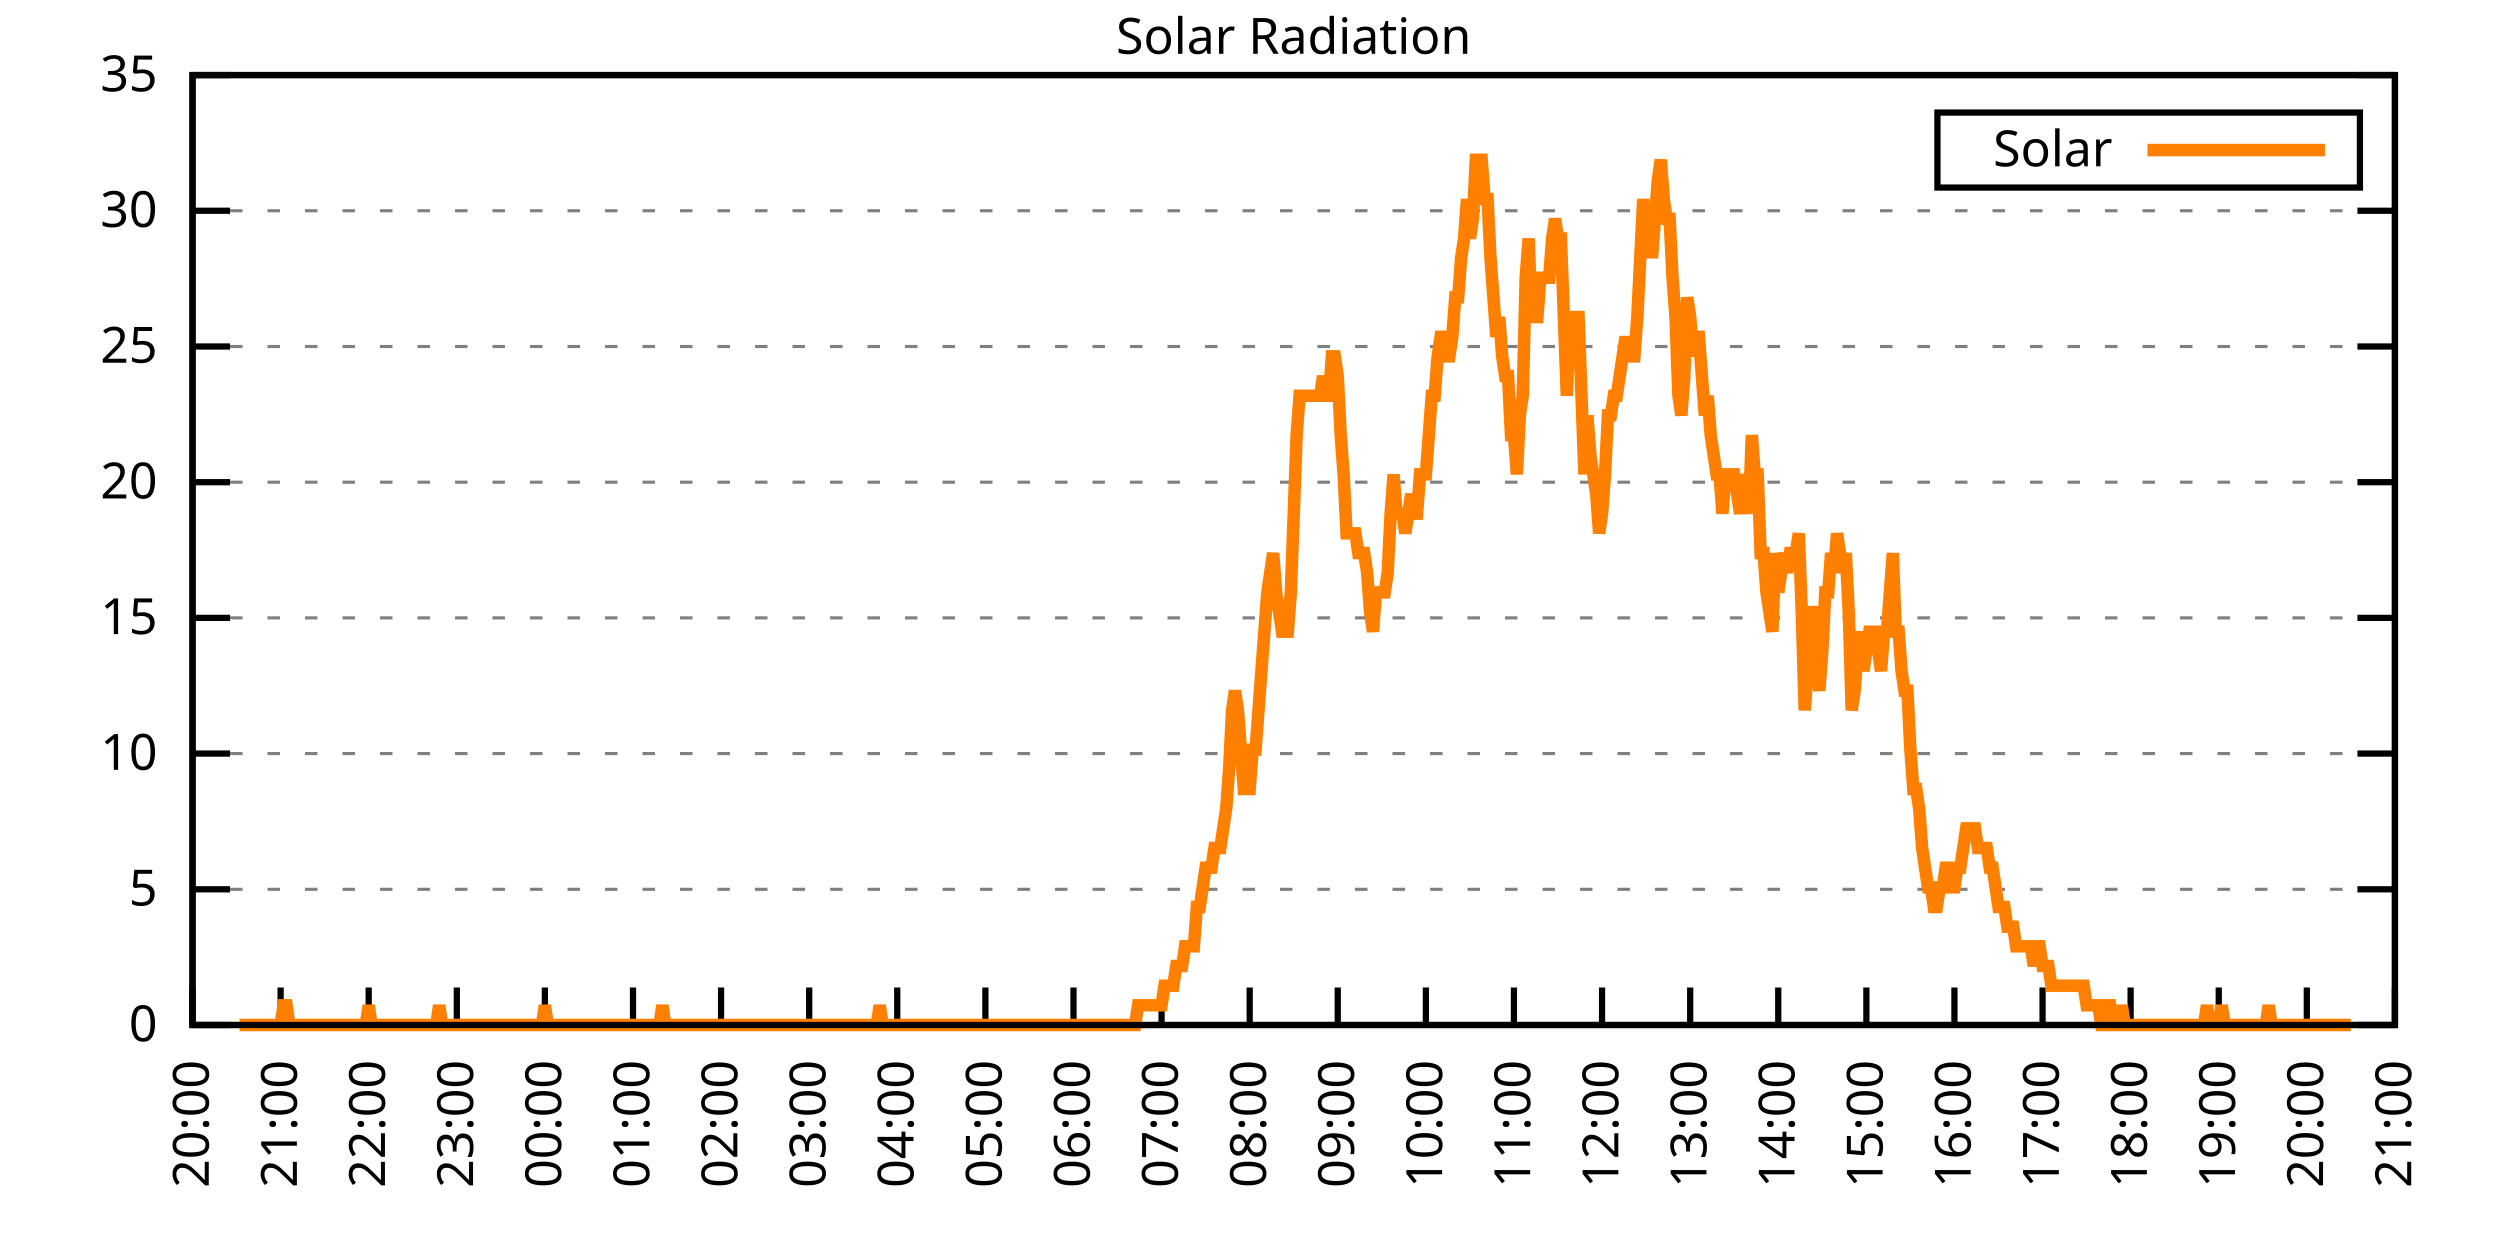
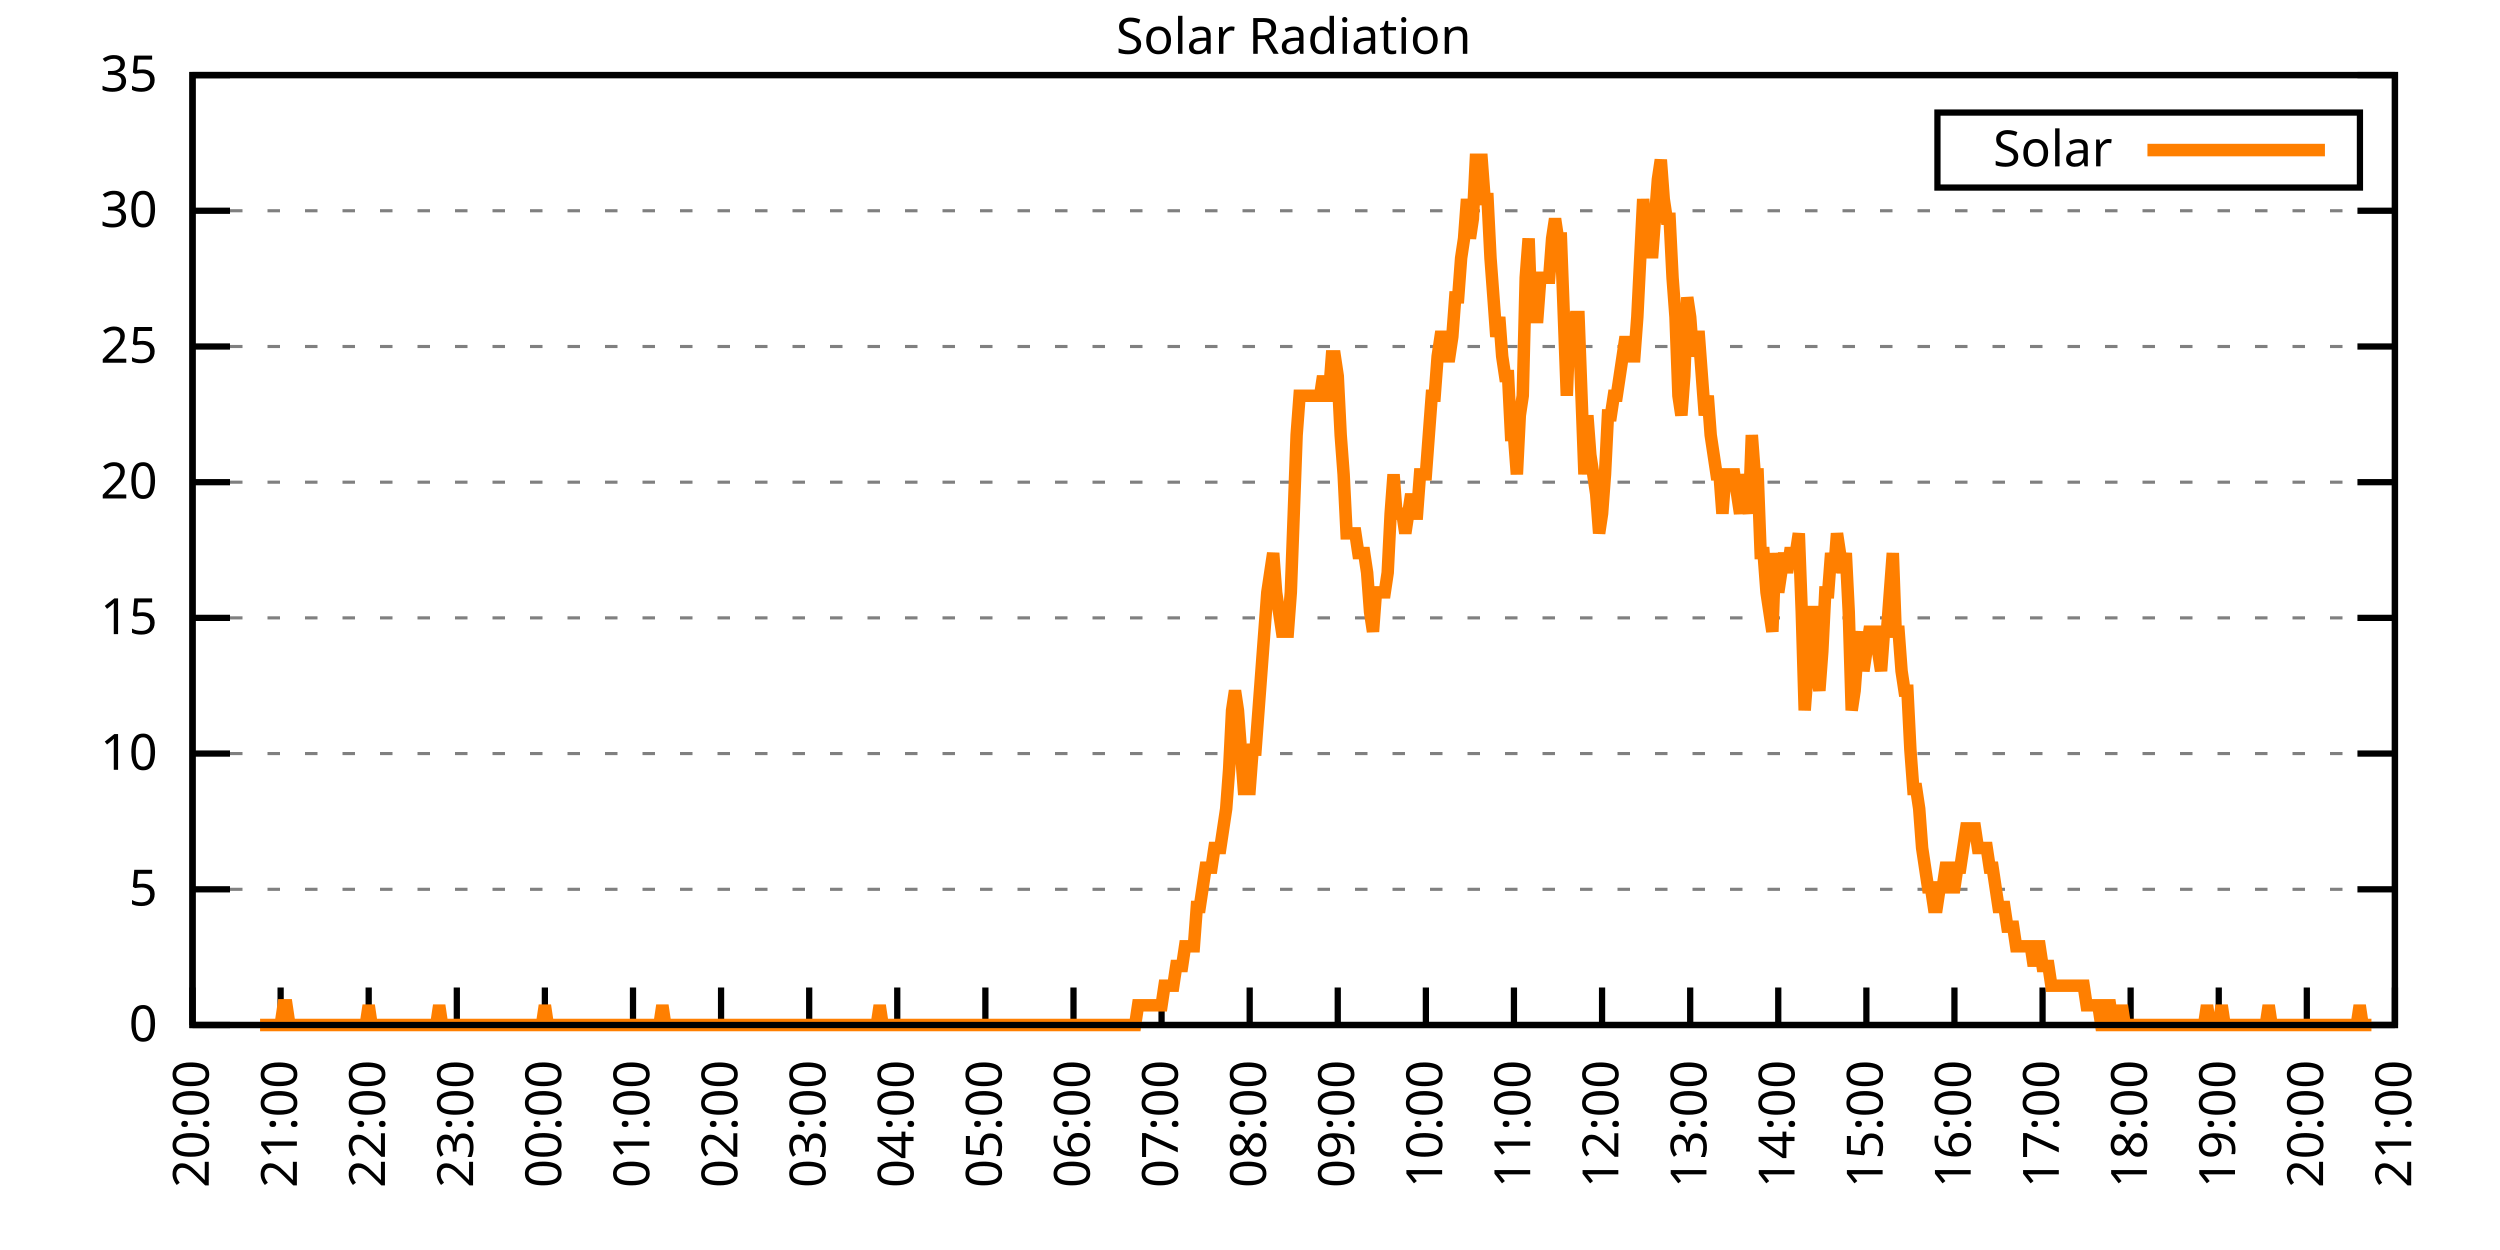
<svg xmlns="http://www.w3.org/2000/svg" xmlns:xlink="http://www.w3.org/1999/xlink" width="400" height="200" viewBox="0 0 400 200">
  <g id="gnuplot_canvas">
    <rect x="0" y="0" width="400" height="200" fill="none" />
    <defs>
      <circle id="gpDot" r="0.5" stroke-width="0.5" stroke="currentColor" />
      <path id="gpPt0" stroke-width="0.333" stroke="currentColor" d="M-1,0 h2 M0,-1 v2" />
      <path id="gpPt1" stroke-width="0.333" stroke="currentColor" d="M-1,-1 L1,1 M1,-1 L-1,1" />
      <path id="gpPt2" stroke-width="0.333" stroke="currentColor" d="M-1,0 L1,0 M0,-1 L0,1 M-1,-1 L1,1 M-1,1 L1,-1" />
      <rect id="gpPt3" stroke-width="0.333" stroke="currentColor" x="-1" y="-1" width="2" height="2" />
      <rect id="gpPt4" stroke-width="0.333" stroke="currentColor" fill="currentColor" x="-1" y="-1" width="2" height="2" />
      <circle id="gpPt5" stroke-width="0.333" stroke="currentColor" cx="0" cy="0" r="1" />
      <use xlink:href="#gpPt5" id="gpPt6" fill="currentColor" stroke="none" />
      <path id="gpPt7" stroke-width="0.333" stroke="currentColor" d="M0,-1.33 L-1.33,0.67 L1.33,0.67 z" />
      <use xlink:href="#gpPt7" id="gpPt8" fill="currentColor" stroke="none" />
      <use xlink:href="#gpPt7" id="gpPt9" stroke="currentColor" transform="rotate(180)" />
      <use xlink:href="#gpPt9" id="gpPt10" fill="currentColor" stroke="none" />
      <use xlink:href="#gpPt3" id="gpPt11" stroke="currentColor" transform="rotate(45)" />
      <use xlink:href="#gpPt11" id="gpPt12" fill="currentColor" stroke="none" />
      <path id="gpPt13" stroke-width="0.333" stroke="currentColor" d="M0,1.330 L1.265,0.411 L0.782,-1.067 L-0.782,-1.076 L-1.265,0.411 z" />
      <use xlink:href="#gpPt13" id="gpPt14" fill="currentColor" stroke="none" />
      <filter id="textbox" filterUnits="objectBoundingBox" x="0" y="0" height="1" width="1">
        <feFlood flood-color="white" flood-opacity="1" result="bgnd" />
        <feComposite in="SourceGraphic" in2="bgnd" operator="atop" />
      </filter>
      <filter id="greybox" filterUnits="objectBoundingBox" x="0" y="0" height="1" width="1">
        <feFlood flood-color="lightgrey" flood-opacity="1" result="grey" />
        <feComposite in="SourceGraphic" in2="grey" operator="atop" />
      </filter>
    </defs>
    <g fill="none" color="white" stroke="currentColor" stroke-width="1.00" stroke-linecap="butt" stroke-linejoin="miter">
</g>
    <g fill="none" color="black" stroke="currentColor" stroke-width="1.00" stroke-linecap="butt" stroke-linejoin="miter">
      <g stroke="none" shape-rendering="crispEdges">
        <polygon fill="rgb(255, 255, 255)" points="30.80,164.00 383.18,164.00 383.18,12.02 30.80,12.02 " />
      </g>
    </g>
    <g fill="none" color="black" stroke="currentColor" stroke-width="1.00" stroke-linecap="butt" stroke-linejoin="miter">
</g>
    <g fill="none" color="black" stroke="black" stroke-width="0.50" stroke-linecap="butt" stroke-linejoin="miter">
</g>
    <g fill="none" color="gray" stroke="currentColor" stroke-width="0.50" stroke-linecap="butt" stroke-linejoin="miter">
      <path stroke="gray" stroke-dasharray="2,4" class="gridline" d="M30.80,164.00 L383.19,164.00  " />
    </g>
    <g fill="none" color="gray" stroke="gray" stroke-width="1.00" stroke-linecap="butt" stroke-linejoin="miter">
</g>
    <g fill="none" color="black" stroke="currentColor" stroke-width="1.00" stroke-linecap="butt" stroke-linejoin="miter">
      <path stroke="black" d="M30.80,164.00 L36.80,164.00 M383.19,164.00 L377.19,164.00  " />
      <g transform="translate(25.20,166.60)" stroke="none" fill="black" font-family="Sans" font-size="8.00" text-anchor="end">
        <text>
          <tspan font-family="Sans"> 0</tspan>
        </text>
      </g>
    </g>
    <g fill="none" color="black" stroke="currentColor" stroke-width="1.00" stroke-linecap="butt" stroke-linejoin="miter">
</g>
    <g fill="none" color="black" stroke="black" stroke-width="0.50" stroke-linecap="butt" stroke-linejoin="miter">
</g>
    <g fill="none" color="gray" stroke="currentColor" stroke-width="0.50" stroke-linecap="butt" stroke-linejoin="miter">
      <path stroke="gray" stroke-dasharray="2,4" class="gridline" d="M30.80,142.29 L383.19,142.29  " />
    </g>
    <g fill="none" color="gray" stroke="gray" stroke-width="1.00" stroke-linecap="butt" stroke-linejoin="miter">
</g>
    <g fill="none" color="black" stroke="currentColor" stroke-width="1.00" stroke-linecap="butt" stroke-linejoin="miter">
      <path stroke="black" d="M30.80,142.29 L36.80,142.29 M383.19,142.29 L377.19,142.29  " />
      <g transform="translate(25.20,144.89)" stroke="none" fill="black" font-family="Sans" font-size="8.00" text-anchor="end">
        <text>
          <tspan font-family="Sans"> 5</tspan>
        </text>
      </g>
    </g>
    <g fill="none" color="black" stroke="currentColor" stroke-width="1.00" stroke-linecap="butt" stroke-linejoin="miter">
</g>
    <g fill="none" color="black" stroke="black" stroke-width="0.50" stroke-linecap="butt" stroke-linejoin="miter">
</g>
    <g fill="none" color="gray" stroke="currentColor" stroke-width="0.50" stroke-linecap="butt" stroke-linejoin="miter">
      <path stroke="gray" stroke-dasharray="2,4" class="gridline" d="M30.80,120.57 L383.19,120.57  " />
    </g>
    <g fill="none" color="gray" stroke="gray" stroke-width="1.00" stroke-linecap="butt" stroke-linejoin="miter">
</g>
    <g fill="none" color="black" stroke="currentColor" stroke-width="1.00" stroke-linecap="butt" stroke-linejoin="miter">
      <path stroke="black" d="M30.80,120.57 L36.80,120.57 M383.19,120.57 L377.19,120.57  " />
      <g transform="translate(25.20,123.17)" stroke="none" fill="black" font-family="Sans" font-size="8.00" text-anchor="end">
        <text>
          <tspan font-family="Sans"> 10</tspan>
        </text>
      </g>
    </g>
    <g fill="none" color="black" stroke="currentColor" stroke-width="1.00" stroke-linecap="butt" stroke-linejoin="miter">
</g>
    <g fill="none" color="black" stroke="black" stroke-width="0.50" stroke-linecap="butt" stroke-linejoin="miter">
</g>
    <g fill="none" color="gray" stroke="currentColor" stroke-width="0.50" stroke-linecap="butt" stroke-linejoin="miter">
      <path stroke="gray" stroke-dasharray="2,4" class="gridline" d="M30.80,98.86 L383.19,98.86  " />
    </g>
    <g fill="none" color="gray" stroke="gray" stroke-width="1.00" stroke-linecap="butt" stroke-linejoin="miter">
</g>
    <g fill="none" color="black" stroke="currentColor" stroke-width="1.00" stroke-linecap="butt" stroke-linejoin="miter">
      <path stroke="black" d="M30.80,98.86 L36.80,98.86 M383.19,98.86 L377.19,98.86  " />
      <g transform="translate(25.20,101.46)" stroke="none" fill="black" font-family="Sans" font-size="8.00" text-anchor="end">
        <text>
          <tspan font-family="Sans"> 15</tspan>
        </text>
      </g>
    </g>
    <g fill="none" color="black" stroke="currentColor" stroke-width="1.00" stroke-linecap="butt" stroke-linejoin="miter">
</g>
    <g fill="none" color="black" stroke="black" stroke-width="0.50" stroke-linecap="butt" stroke-linejoin="miter">
</g>
    <g fill="none" color="gray" stroke="currentColor" stroke-width="0.50" stroke-linecap="butt" stroke-linejoin="miter">
      <path stroke="gray" stroke-dasharray="2,4" class="gridline" d="M30.80,77.15 L383.19,77.15  " />
    </g>
    <g fill="none" color="gray" stroke="gray" stroke-width="1.00" stroke-linecap="butt" stroke-linejoin="miter">
</g>
    <g fill="none" color="black" stroke="currentColor" stroke-width="1.00" stroke-linecap="butt" stroke-linejoin="miter">
      <path stroke="black" d="M30.80,77.15 L36.80,77.15 M383.19,77.15 L377.19,77.15  " />
      <g transform="translate(25.20,79.75)" stroke="none" fill="black" font-family="Sans" font-size="8.00" text-anchor="end">
        <text>
          <tspan font-family="Sans"> 20</tspan>
        </text>
      </g>
    </g>
    <g fill="none" color="black" stroke="currentColor" stroke-width="1.00" stroke-linecap="butt" stroke-linejoin="miter">
</g>
    <g fill="none" color="black" stroke="black" stroke-width="0.50" stroke-linecap="butt" stroke-linejoin="miter">
</g>
    <g fill="none" color="gray" stroke="currentColor" stroke-width="0.50" stroke-linecap="butt" stroke-linejoin="miter">
      <path stroke="gray" stroke-dasharray="2,4" class="gridline" d="M30.80,55.44 L383.19,55.44  " />
    </g>
    <g fill="none" color="gray" stroke="gray" stroke-width="1.00" stroke-linecap="butt" stroke-linejoin="miter">
</g>
    <g fill="none" color="black" stroke="currentColor" stroke-width="1.00" stroke-linecap="butt" stroke-linejoin="miter">
      <path stroke="black" d="M30.80,55.44 L36.80,55.44 M383.19,55.44 L377.19,55.44  " />
      <g transform="translate(25.20,58.04)" stroke="none" fill="black" font-family="Sans" font-size="8.00" text-anchor="end">
        <text>
          <tspan font-family="Sans"> 25</tspan>
        </text>
      </g>
    </g>
    <g fill="none" color="black" stroke="currentColor" stroke-width="1.00" stroke-linecap="butt" stroke-linejoin="miter">
</g>
    <g fill="none" color="black" stroke="black" stroke-width="0.50" stroke-linecap="butt" stroke-linejoin="miter">
</g>
    <g fill="none" color="gray" stroke="currentColor" stroke-width="0.50" stroke-linecap="butt" stroke-linejoin="miter">
      <path stroke="gray" stroke-dasharray="2,4" class="gridline" d="M30.80,33.72 L383.19,33.72  " />
    </g>
    <g fill="none" color="gray" stroke="gray" stroke-width="1.00" stroke-linecap="butt" stroke-linejoin="miter">
</g>
    <g fill="none" color="black" stroke="currentColor" stroke-width="1.00" stroke-linecap="butt" stroke-linejoin="miter">
      <path stroke="black" d="M30.80,33.72 L36.80,33.72 M383.19,33.72 L377.19,33.72  " />
      <g transform="translate(25.20,36.32)" stroke="none" fill="black" font-family="Sans" font-size="8.00" text-anchor="end">
        <text>
          <tspan font-family="Sans"> 30</tspan>
        </text>
      </g>
    </g>
    <g fill="none" color="black" stroke="currentColor" stroke-width="1.00" stroke-linecap="butt" stroke-linejoin="miter">
</g>
    <g fill="none" color="black" stroke="black" stroke-width="0.50" stroke-linecap="butt" stroke-linejoin="miter">
</g>
    <g fill="none" color="gray" stroke="currentColor" stroke-width="0.50" stroke-linecap="butt" stroke-linejoin="miter">
      <path stroke="gray" stroke-dasharray="2,4" class="gridline" d="M30.80,12.01 L383.19,12.01  " />
    </g>
    <g fill="none" color="gray" stroke="gray" stroke-width="1.00" stroke-linecap="butt" stroke-linejoin="miter">
</g>
    <g fill="none" color="black" stroke="currentColor" stroke-width="1.00" stroke-linecap="butt" stroke-linejoin="miter">
      <path stroke="black" d="M30.80,12.01 L36.80,12.01 M383.19,12.01 L377.19,12.01  " />
      <g transform="translate(25.20,14.61)" stroke="none" fill="black" font-family="Sans" font-size="8.00" text-anchor="end">
        <text>
          <tspan font-family="Sans"> 35</tspan>
        </text>
      </g>
    </g>
    <g fill="none" color="black" stroke="currentColor" stroke-width="1.00" stroke-linecap="butt" stroke-linejoin="miter">
      <path stroke="black" d="M30.80,164.00 L30.80,158.00  " />
      <g transform="translate(33.40,169.60) rotate(270.00)" stroke="none" fill="black" font-family="Sans" font-size="8.00" text-anchor="end">
        <text>
          <tspan font-family="Sans">20:00</tspan>
        </text>
      </g>
    </g>
    <g fill="none" color="black" stroke="currentColor" stroke-width="1.00" stroke-linecap="butt" stroke-linejoin="miter">
      <path stroke="black" d="M44.90,164.00 L44.90,158.00  " />
      <g transform="translate(47.50,169.60) rotate(270.00)" stroke="none" fill="black" font-family="Sans" font-size="8.00" text-anchor="end">
        <text>
          <tspan font-family="Sans">21:00</tspan>
        </text>
      </g>
    </g>
    <g fill="none" color="black" stroke="currentColor" stroke-width="1.00" stroke-linecap="butt" stroke-linejoin="miter">
      <path stroke="black" d="M58.99,164.00 L58.99,158.00  " />
      <g transform="translate(61.59,169.60) rotate(270.00)" stroke="none" fill="black" font-family="Sans" font-size="8.00" text-anchor="end">
        <text>
          <tspan font-family="Sans">22:00</tspan>
        </text>
      </g>
    </g>
    <g fill="none" color="black" stroke="currentColor" stroke-width="1.00" stroke-linecap="butt" stroke-linejoin="miter">
      <path stroke="black" d="M73.09,164.00 L73.09,158.00  " />
      <g transform="translate(75.69,169.60) rotate(270.00)" stroke="none" fill="black" font-family="Sans" font-size="8.00" text-anchor="end">
        <text>
          <tspan font-family="Sans">23:00</tspan>
        </text>
      </g>
    </g>
    <g fill="none" color="black" stroke="currentColor" stroke-width="1.00" stroke-linecap="butt" stroke-linejoin="miter">
      <path stroke="black" d="M87.18,164.00 L87.18,158.00  " />
      <g transform="translate(89.78,169.60) rotate(270.00)" stroke="none" fill="black" font-family="Sans" font-size="8.00" text-anchor="end">
        <text>
          <tspan font-family="Sans">00:00</tspan>
        </text>
      </g>
    </g>
    <g fill="none" color="black" stroke="currentColor" stroke-width="1.00" stroke-linecap="butt" stroke-linejoin="miter">
      <path stroke="black" d="M101.28,164.00 L101.28,158.00  " />
      <g transform="translate(103.88,169.60) rotate(270.00)" stroke="none" fill="black" font-family="Sans" font-size="8.00" text-anchor="end">
        <text>
          <tspan font-family="Sans">01:00</tspan>
        </text>
      </g>
    </g>
    <g fill="none" color="black" stroke="currentColor" stroke-width="1.00" stroke-linecap="butt" stroke-linejoin="miter">
      <path stroke="black" d="M115.37,164.00 L115.37,158.00  " />
      <g transform="translate(117.97,169.60) rotate(270.00)" stroke="none" fill="black" font-family="Sans" font-size="8.00" text-anchor="end">
        <text>
          <tspan font-family="Sans">02:00</tspan>
        </text>
      </g>
    </g>
    <g fill="none" color="black" stroke="currentColor" stroke-width="1.00" stroke-linecap="butt" stroke-linejoin="miter">
      <path stroke="black" d="M129.47,164.00 L129.47,158.00  " />
      <g transform="translate(132.07,169.60) rotate(270.00)" stroke="none" fill="black" font-family="Sans" font-size="8.00" text-anchor="end">
        <text>
          <tspan font-family="Sans">03:00</tspan>
        </text>
      </g>
    </g>
    <g fill="none" color="black" stroke="currentColor" stroke-width="1.00" stroke-linecap="butt" stroke-linejoin="miter">
      <path stroke="black" d="M143.56,164.00 L143.56,158.00  " />
      <g transform="translate(146.16,169.60) rotate(270.00)" stroke="none" fill="black" font-family="Sans" font-size="8.00" text-anchor="end">
        <text>
          <tspan font-family="Sans">04:00</tspan>
        </text>
      </g>
    </g>
    <g fill="none" color="black" stroke="currentColor" stroke-width="1.00" stroke-linecap="butt" stroke-linejoin="miter">
      <path stroke="black" d="M157.66,164.00 L157.66,158.00  " />
      <g transform="translate(160.26,169.60) rotate(270.00)" stroke="none" fill="black" font-family="Sans" font-size="8.00" text-anchor="end">
        <text>
          <tspan font-family="Sans">05:00</tspan>
        </text>
      </g>
    </g>
    <g fill="none" color="black" stroke="currentColor" stroke-width="1.00" stroke-linecap="butt" stroke-linejoin="miter">
      <path stroke="black" d="M171.76,164.00 L171.76,158.00  " />
      <g transform="translate(174.36,169.60) rotate(270.00)" stroke="none" fill="black" font-family="Sans" font-size="8.00" text-anchor="end">
        <text>
          <tspan font-family="Sans">06:00</tspan>
        </text>
      </g>
    </g>
    <g fill="none" color="black" stroke="currentColor" stroke-width="1.00" stroke-linecap="butt" stroke-linejoin="miter">
      <path stroke="black" d="M185.85,164.00 L185.85,158.00  " />
      <g transform="translate(188.45,169.60) rotate(270.00)" stroke="none" fill="black" font-family="Sans" font-size="8.00" text-anchor="end">
        <text>
          <tspan font-family="Sans">07:00</tspan>
        </text>
      </g>
    </g>
    <g fill="none" color="black" stroke="currentColor" stroke-width="1.00" stroke-linecap="butt" stroke-linejoin="miter">
      <path stroke="black" d="M199.95,164.00 L199.95,158.00  " />
      <g transform="translate(202.55,169.60) rotate(270.00)" stroke="none" fill="black" font-family="Sans" font-size="8.00" text-anchor="end">
        <text>
          <tspan font-family="Sans">08:00</tspan>
        </text>
      </g>
    </g>
    <g fill="none" color="black" stroke="currentColor" stroke-width="1.00" stroke-linecap="butt" stroke-linejoin="miter">
      <path stroke="black" d="M214.04,164.00 L214.04,158.00  " />
      <g transform="translate(216.64,169.60) rotate(270.00)" stroke="none" fill="black" font-family="Sans" font-size="8.00" text-anchor="end">
        <text>
          <tspan font-family="Sans">09:00</tspan>
        </text>
      </g>
    </g>
    <g fill="none" color="black" stroke="currentColor" stroke-width="1.00" stroke-linecap="butt" stroke-linejoin="miter">
      <path stroke="black" d="M228.14,164.00 L228.14,158.00  " />
      <g transform="translate(230.74,169.60) rotate(270.00)" stroke="none" fill="black" font-family="Sans" font-size="8.00" text-anchor="end">
        <text>
          <tspan font-family="Sans">10:00</tspan>
        </text>
      </g>
    </g>
    <g fill="none" color="black" stroke="currentColor" stroke-width="1.00" stroke-linecap="butt" stroke-linejoin="miter">
      <path stroke="black" d="M242.23,164.00 L242.23,158.00  " />
      <g transform="translate(244.83,169.60) rotate(270.00)" stroke="none" fill="black" font-family="Sans" font-size="8.00" text-anchor="end">
        <text>
          <tspan font-family="Sans">11:00</tspan>
        </text>
      </g>
    </g>
    <g fill="none" color="black" stroke="currentColor" stroke-width="1.00" stroke-linecap="butt" stroke-linejoin="miter">
      <path stroke="black" d="M256.33,164.00 L256.33,158.00  " />
      <g transform="translate(258.93,169.60) rotate(270.00)" stroke="none" fill="black" font-family="Sans" font-size="8.00" text-anchor="end">
        <text>
          <tspan font-family="Sans">12:00</tspan>
        </text>
      </g>
    </g>
    <g fill="none" color="black" stroke="currentColor" stroke-width="1.00" stroke-linecap="butt" stroke-linejoin="miter">
      <path stroke="black" d="M270.43,164.00 L270.43,158.00  " />
      <g transform="translate(273.03,169.60) rotate(270.00)" stroke="none" fill="black" font-family="Sans" font-size="8.00" text-anchor="end">
        <text>
          <tspan font-family="Sans">13:00</tspan>
        </text>
      </g>
    </g>
    <g fill="none" color="black" stroke="currentColor" stroke-width="1.00" stroke-linecap="butt" stroke-linejoin="miter">
      <path stroke="black" d="M284.52,164.00 L284.52,158.00  " />
      <g transform="translate(287.12,169.60) rotate(270.00)" stroke="none" fill="black" font-family="Sans" font-size="8.00" text-anchor="end">
        <text>
          <tspan font-family="Sans">14:00</tspan>
        </text>
      </g>
    </g>
    <g fill="none" color="black" stroke="currentColor" stroke-width="1.00" stroke-linecap="butt" stroke-linejoin="miter">
      <path stroke="black" d="M298.62,164.00 L298.62,158.00  " />
      <g transform="translate(301.22,169.60) rotate(270.00)" stroke="none" fill="black" font-family="Sans" font-size="8.00" text-anchor="end">
        <text>
          <tspan font-family="Sans">15:00</tspan>
        </text>
      </g>
    </g>
    <g fill="none" color="black" stroke="currentColor" stroke-width="1.00" stroke-linecap="butt" stroke-linejoin="miter">
      <path stroke="black" d="M312.71,164.00 L312.71,158.00  " />
      <g transform="translate(315.31,169.60) rotate(270.00)" stroke="none" fill="black" font-family="Sans" font-size="8.00" text-anchor="end">
        <text>
          <tspan font-family="Sans">16:00</tspan>
        </text>
      </g>
    </g>
    <g fill="none" color="black" stroke="currentColor" stroke-width="1.00" stroke-linecap="butt" stroke-linejoin="miter">
      <path stroke="black" d="M326.81,164.00 L326.81,158.00  " />
      <g transform="translate(329.41,169.60) rotate(270.00)" stroke="none" fill="black" font-family="Sans" font-size="8.00" text-anchor="end">
        <text>
          <tspan font-family="Sans">17:00</tspan>
        </text>
      </g>
    </g>
    <g fill="none" color="black" stroke="currentColor" stroke-width="1.00" stroke-linecap="butt" stroke-linejoin="miter">
      <path stroke="black" d="M340.90,164.00 L340.90,158.00  " />
      <g transform="translate(343.50,169.60) rotate(270.00)" stroke="none" fill="black" font-family="Sans" font-size="8.00" text-anchor="end">
        <text>
          <tspan font-family="Sans">18:00</tspan>
        </text>
      </g>
    </g>
    <g fill="none" color="black" stroke="currentColor" stroke-width="1.00" stroke-linecap="butt" stroke-linejoin="miter">
      <path stroke="black" d="M355.00,164.00 L355.00,158.00  " />
      <g transform="translate(357.60,169.60) rotate(270.00)" stroke="none" fill="black" font-family="Sans" font-size="8.00" text-anchor="end">
        <text>
          <tspan font-family="Sans">19:00</tspan>
        </text>
      </g>
    </g>
    <g fill="none" color="black" stroke="currentColor" stroke-width="1.00" stroke-linecap="butt" stroke-linejoin="miter">
      <path stroke="black" d="M369.09,164.00 L369.09,158.00  " />
      <g transform="translate(371.69,169.60) rotate(270.00)" stroke="none" fill="black" font-family="Sans" font-size="8.00" text-anchor="end">
        <text>
          <tspan font-family="Sans">20:00</tspan>
        </text>
      </g>
    </g>
    <g fill="none" color="black" stroke="currentColor" stroke-width="1.00" stroke-linecap="butt" stroke-linejoin="miter">
      <path stroke="black" d="M383.19,164.00 L383.19,158.00  " />
      <g transform="translate(385.79,169.60) rotate(270.00)" stroke="none" fill="black" font-family="Sans" font-size="8.00" text-anchor="end">
        <text>
          <tspan font-family="Sans">21:00</tspan>
        </text>
      </g>
    </g>
    <g fill="none" color="black" stroke="currentColor" stroke-width="1.00" stroke-linecap="butt" stroke-linejoin="miter">
</g>
    <g fill="none" color="black" stroke="currentColor" stroke-width="1.00" stroke-linecap="butt" stroke-linejoin="miter">
      <path stroke="black" d="M30.80,12.01 L30.80,164.00 L383.19,164.00 L383.19,12.01 L30.80,12.01 Z  " />
    </g>
    <g fill="none" color="black" stroke="currentColor" stroke-width="1.00" stroke-linecap="butt" stroke-linejoin="miter">
</g>
    <g fill="none" color="black" stroke="currentColor" stroke-width="1.00" stroke-linecap="butt" stroke-linejoin="miter">
      <path stroke="black" d="M309.99,30.01 L309.99,18.01 L377.59,18.01 L377.59,30.01 L309.99,30.01 Z  " />
    </g>
    <g id="Solar_Radiation_plot_1">
      <g fill="none" color="white" stroke="black" stroke-width="2.00" stroke-linecap="butt" stroke-linejoin="miter">
</g>
      <g fill="none" color="black" stroke="currentColor" stroke-width="2.00" stroke-linecap="butt" stroke-linejoin="miter">
        <g transform="translate(337.99,26.61)" stroke="none" fill="black" font-family="Sans" font-size="8.00" text-anchor="end">
          <text>
            <tspan font-family="Sans">Solar</tspan>
          </text>
        </g>
      </g>
      <g fill="none" color="black" stroke="currentColor" stroke-width="2.00" stroke-linecap="butt" stroke-linejoin="miter">
-         <path stroke="rgb(255, 127,   0)" d="M343.59,24.01 L371.99,24.01 M38.32,164.00 L38.79,164.00 L39.26,164.00 L39.73,164.00 L40.20,164.00 L40.67,164.00   L41.14,164.00 L41.61,164.00 L42.08,164.00 L42.55,164.00 L43.02,164.00 L43.49,164.00 L43.96,164.00 L44.43,164.00   L44.90,164.00 L45.37,160.85 L45.84,160.85 L46.31,164.00 L46.78,164.00 L47.24,164.00 L47.71,164.00 L48.18,164.00   L48.65,164.00 L49.12,164.00 L49.59,164.00 L50.06,164.00 L50.53,164.00 L51.00,164.00 L51.47,164.00 L51.94,164.00   L52.41,164.00 L52.88,164.00 L53.35,164.00 L53.82,164.00 L54.29,164.00 L54.76,164.00 L55.23,164.00 L55.70,164.00   L56.17,164.00 L56.64,164.00 L57.11,164.00 L57.58,164.00 L58.05,164.00 L58.52,164.00 L58.99,160.85 L59.46,164.00   L59.93,164.00 L60.40,164.00 L60.87,164.00 L61.34,164.00 L61.81,164.00 L62.28,164.00 L62.75,164.00 L63.22,164.00   L63.69,164.00 L64.16,164.00 L64.63,164.00 L65.10,164.00 L65.57,164.00 L66.04,164.00 L66.51,164.00 L66.98,164.00   L67.45,164.00 L67.92,164.00 L68.39,164.00 L68.86,164.00 L69.33,164.00 L69.80,164.00 L70.27,160.85 L70.74,164.00   L71.21,164.00 L71.68,164.00 L72.15,164.00 L72.62,164.00 L73.09,164.00 L73.56,164.00 L74.03,164.00 L74.50,164.00   L74.97,164.00 L75.44,164.00 L75.91,164.00 L76.38,164.00 L76.85,164.00 L77.32,164.00 L77.79,164.00 L78.26,164.00   L78.73,164.00 L79.19,164.00 L79.66,164.00 L80.13,164.00 L80.60,164.00 L81.07,164.00 L81.54,164.00 L82.01,164.00   L82.48,164.00 L82.95,164.00 L83.42,164.00 L83.89,164.00 L84.36,164.00 L84.83,164.00 L85.30,164.00 L85.77,164.00   L86.24,164.00 L86.71,164.00 L87.18,160.85 L87.65,164.00 L88.12,164.00 L88.59,164.00 L89.06,164.00 L89.53,164.00   L90.00,164.00 L90.47,164.00 L90.94,164.00 L91.41,164.00 L91.88,164.00 L92.35,164.00 L92.82,164.00 L93.29,164.00   L93.76,164.00 L94.23,164.00 L94.70,164.00 L95.17,164.00 L95.64,164.00 L96.11,164.00 L96.58,164.00 L97.05,164.00   L97.52,164.00 L97.99,164.00 L98.46,164.00 L98.93,164.00 L99.40,164.00 L99.87,164.00 L100.34,164.00 L100.81,164.00   L101.28,164.00 L101.75,164.00 L102.22,164.00 L102.69,164.00 L103.16,164.00 L103.63,164.00 L104.10,164.00 L104.57,164.00   L105.04,164.00 L105.51,164.00 L105.98,160.85 L106.45,164.00 L106.92,164.00 L107.39,164.00 L107.86,164.00 L108.33,164.00   L108.80,164.00 L109.27,164.00 L109.74,164.00 L110.21,164.00 L110.68,164.00 L111.14,164.00 L111.61,164.00 L112.08,164.00   L112.55,164.00 L113.02,164.00 L113.49,164.00 L113.96,164.00 L114.43,164.00 L114.90,164.00 L115.37,164.00 L115.84,164.00   L116.31,164.00 L116.78,164.00 L117.25,164.00 L117.72,164.00 L118.19,164.00 L118.66,164.00 L119.13,164.00 L119.60,164.00   L120.07,164.00 L120.54,164.00 L121.01,164.00 L121.48,164.00 L121.95,164.00 L122.42,164.00 L122.89,164.00 L123.36,164.00   L123.83,164.00 L124.30,164.00 L124.77,164.00 L125.24,164.00 L125.71,164.00 L126.18,164.00 L126.65,164.00 L127.12,164.00   L127.59,164.00 L128.06,164.00 L128.53,164.00 L129.00,164.00 L129.47,164.00 L129.94,164.00 L130.41,164.00 L130.88,164.00   L131.35,164.00 L131.82,164.00 L132.29,164.00 L132.76,164.00 L133.23,164.00 L133.70,164.00 L134.17,164.00 L134.64,164.00   L135.11,164.00 L135.58,164.00 L136.05,164.00 L136.52,164.00 L136.99,164.00 L137.46,164.00 L137.93,164.00 L138.40,164.00   L138.87,164.00 L139.34,164.00 L139.81,164.00 L140.28,164.00 L140.75,160.85 L141.22,164.00 L141.69,164.00 L142.16,164.00   L142.63,164.00 L143.09,164.00 L143.56,164.00 L144.03,164.00 L144.50,164.00 L144.97,164.00 L145.44,164.00 L145.91,164.00   L146.38,164.00 L146.85,164.00 L147.32,164.00 L147.79,164.00 L148.26,164.00 L148.73,164.00 L149.20,164.00 L149.67,164.00   L150.14,164.00 L150.61,164.00 L151.08,164.00 L151.55,164.00 L152.02,164.00 L152.49,164.00 L152.96,164.00 L153.43,164.00   L153.90,164.00 L154.37,164.00 L154.84,164.00 L155.31,164.00 L155.78,164.00 L156.25,164.00 L156.72,164.00 L157.19,164.00   L157.66,164.00 L158.13,164.00 L158.60,164.00 L159.07,164.00 L159.54,164.00 L160.01,164.00 L160.48,164.00 L160.95,164.00   L161.42,164.00 L161.89,164.00 L162.36,164.00 L162.83,164.00 L163.30,164.00 L163.77,164.00 L164.24,164.00 L164.71,164.00   L165.18,164.00 L165.65,164.00 L166.12,164.00 L166.59,164.00 L167.06,164.00 L167.53,164.00 L168.00,164.00 L168.47,164.00   L168.94,164.00 L169.41,164.00 L169.88,164.00 L170.35,164.00 L170.82,164.00 L171.29,164.00 L171.76,164.00 L172.23,164.00   L172.70,164.00 L173.17,164.00 L173.64,164.00 L174.11,164.00 L174.58,164.00 L175.04,164.00 L175.51,164.00 L175.98,164.00   L176.45,164.00 L176.92,164.00 L177.39,164.00 L177.86,164.00 L178.33,164.00 L178.80,164.00 L179.27,164.00 L179.74,164.00   L180.21,164.00 L180.68,164.00 L181.15,164.00 L181.62,164.00 L182.09,160.85 L182.56,160.85 L183.03,160.85 L183.50,160.85   L183.97,160.85 L184.44,160.85 L184.91,160.85 L185.38,160.85 L185.85,160.85 L186.32,157.71 L186.79,157.71 L187.26,157.71   L187.73,157.71 L188.20,154.56 L188.67,154.56 L189.14,154.56 L189.61,151.41 L190.08,151.41 L190.55,151.41 L191.02,151.41   L191.49,145.12 L191.96,145.12 L192.43,141.98 L192.90,138.83 L193.37,138.83 L193.84,138.83 L194.31,135.68 L194.78,135.68   L195.25,135.68 L195.72,132.54 L196.19,129.39 L196.66,123.10 L197.13,113.66 L197.60,110.51 L198.07,113.66 L198.54,119.95   L199.01,126.24 L199.48,126.24 L199.95,126.24 L200.42,119.95 L200.89,119.95 L201.36,113.66 L201.83,107.37 L202.30,101.07   L202.77,94.78 L203.24,91.63 L203.71,88.49 L204.18,94.78 L204.65,97.93 L205.12,101.07 L205.59,101.07 L206.06,101.07   L206.53,94.78 L207.00,82.19 L207.46,69.61 L207.93,63.32 L208.40,63.32 L208.87,63.32 L209.34,63.32 L209.81,63.32   L210.28,63.32 L210.75,63.32 L211.22,63.32 L211.69,60.17 L212.16,63.32 L212.63,63.32 L213.10,57.02 L213.57,57.02   L214.04,60.17 L214.51,69.61 L214.98,75.90 L215.45,85.34 L215.92,85.34 L216.39,85.34 L216.86,85.34 L217.33,88.49   L217.80,88.49 L218.27,88.49 L218.74,91.63 L219.21,97.93 L219.68,101.07 L220.15,94.78 L220.62,94.78 L221.09,94.78   L221.56,94.78 L222.03,91.63 L222.50,82.19 L222.97,75.90 L223.44,82.19 L223.91,82.19 L224.38,82.19 L224.85,85.34   L225.32,82.19 L225.79,79.05 L226.26,82.19 L226.73,82.19 L227.20,75.90 L227.67,75.90 L228.14,75.90 L228.61,69.61   L229.08,63.32 L229.55,63.32 L230.02,57.02 L230.49,53.88 L230.96,53.88 L231.43,57.02 L231.90,57.02 L232.37,53.88   L232.84,47.58 L233.31,47.58 L233.78,41.29 L234.25,38.15 L234.72,31.85 L235.19,38.15 L235.66,35.00 L236.13,25.56   L236.60,25.56 L237.07,25.56 L237.54,31.85 L238.01,31.85 L238.48,41.29 L238.95,47.58 L239.41,53.88 L239.88,50.73   L240.35,57.02 L240.82,60.17 L241.29,60.17 L241.76,69.61 L242.23,69.61 L242.70,75.90 L243.17,66.46 L243.64,63.32   L244.11,44.44 L244.58,38.15 L245.05,50.73 L245.52,50.73 L245.99,50.73 L246.46,44.44 L246.93,44.44 L247.40,44.44   L247.87,44.44 L248.34,38.15 L248.81,35.00 L249.28,38.15 L249.75,38.15 L250.22,50.73 L250.69,63.32 L251.16,50.73   L251.63,53.88 L252.10,50.73 L252.57,50.73 L253.04,63.32 L253.51,75.90 L253.98,66.46 L254.45,72.76 L254.92,75.90   L255.39,79.05 L255.86,85.34 L256.33,82.19 L256.80,75.90 L257.27,66.46 L257.74,66.46 L258.21,63.32 L258.68,63.32   L259.15,60.17 L259.62,57.02 L260.09,53.88 L260.56,57.02 L261.03,57.02 L261.50,57.02 L261.97,50.73 L262.44,41.29   L262.91,31.85 L263.38,38.15 L263.85,35.00 L264.32,41.29 L264.79,35.00 L265.26,28.71 L265.73,25.56 L266.20,31.85   L266.67,35.00 L267.14,35.00 L267.61,44.44 L268.08,50.73 L268.55,63.32 L269.02,66.46 L269.49,60.17 L269.96,47.58   L270.43,50.73 L270.90,57.02 L271.36,53.88 L271.83,53.88 L272.30,60.17 L272.77,66.46 L273.24,63.32 L273.71,69.61   L274.18,72.76 L274.65,75.90 L275.12,75.90 L275.59,82.19 L276.06,75.90 L276.53,75.90 L277.00,75.90 L277.47,75.90   L277.94,79.05 L278.41,82.19 L278.88,75.90 L279.35,79.05 L279.82,82.19 L280.29,69.61 L280.76,75.90 L281.23,75.90   L281.70,88.49 L282.17,88.49 L282.64,94.78 L283.11,97.93 L283.58,101.07 L284.05,88.49 L284.52,94.78 L284.99,91.63   L285.46,88.49 L285.93,91.63 L286.40,88.49 L286.87,88.49 L287.34,88.49 L287.81,85.34 L288.28,97.93 L288.75,113.66   L289.22,107.37 L289.69,97.93 L290.16,97.93 L290.63,107.37 L291.10,110.51 L291.57,104.22 L292.04,94.78 L292.51,94.78   L292.98,88.49 L293.45,91.63 L293.92,85.34 L294.39,88.49 L294.86,91.63 L295.33,88.49 L295.80,97.93 L296.27,113.66   L296.74,110.51 L297.21,104.22 L297.68,101.07 L298.15,107.37 L298.62,104.22 L299.09,101.07 L299.56,101.07 L300.03,101.07   L300.50,104.22 L300.97,107.37 L301.44,101.07 L301.91,101.07 L302.38,94.78 L302.85,88.49 L303.31,101.07 L303.78,101.07   L304.25,107.37 L304.72,110.51 L305.19,110.51 L305.66,119.95 L306.13,126.24 L306.60,126.24 L307.07,129.39 L307.54,135.68   L308.01,138.83 L308.48,141.98 L308.95,141.98 L309.42,145.12 L309.89,145.12 L310.36,141.98 L310.83,141.98 L311.30,138.83   L311.77,138.83 L312.24,141.98 L312.71,141.98 L313.18,138.83 L313.65,138.83 L314.12,135.68 L314.59,132.54 L315.06,132.54   L315.53,132.54 L316.00,132.54 L316.47,135.68 L316.94,135.68 L317.41,135.68 L317.88,135.68 L318.35,138.83 L318.82,138.83   L319.29,141.98 L319.76,145.12 L320.23,145.12 L320.70,145.12 L321.17,148.27 L321.64,148.27 L322.11,148.27 L322.58,151.41   L323.05,151.41 L323.52,151.41 L323.99,151.41 L324.46,151.41 L324.93,151.41 L325.40,154.56 L325.87,151.41 L326.34,151.41   L326.81,154.56 L327.28,154.56 L327.75,154.56 L328.22,157.71 L328.69,157.71 L329.16,157.71 L329.63,157.71 L330.10,157.71   L330.57,157.71 L331.04,157.71 L331.51,157.71 L331.98,157.71 L332.45,157.71 L332.92,157.71 L333.39,157.71 L333.86,160.85   L334.33,160.85 L334.80,160.85 L335.26,160.85 L335.73,160.85 L336.20,164.00 L336.67,164.00 L337.14,160.85 L337.61,160.85   L338.08,164.00 L338.55,164.00 L339.02,164.00 L339.49,160.85 L339.96,164.00 L340.43,164.00 L340.90,164.00 L341.37,164.00   L341.84,164.00 L342.31,164.00 L342.78,164.00 L343.25,164.00 L343.72,164.00 L344.19,164.00 L344.66,164.00 L345.13,164.00   L345.60,164.00 L346.07,164.00 L346.54,164.00 L347.01,164.00 L347.48,164.00 L347.95,164.00 L348.42,164.00 L348.89,164.00   L349.36,164.00 L349.83,164.00 L350.30,164.00 L350.77,164.00 L351.24,164.00 L351.71,164.00 L352.18,164.00 L352.65,164.00   L353.12,160.85 L353.59,164.00 L354.06,164.00 L354.53,164.00 L355.00,164.00 L355.47,160.85 L355.94,164.00 L356.41,164.00   L356.88,164.00 L357.35,164.00 L357.82,164.00 L358.29,164.00 L358.76,164.00 L359.23,164.00 L359.70,164.00 L360.17,164.00   L360.64,164.00 L361.11,164.00 L361.58,164.00 L362.05,164.00 L362.52,164.00 L362.99,160.85 L363.46,164.00 L363.93,164.00   L364.40,164.00 L364.87,164.00 L365.34,164.00 L365.81,164.00 L366.28,164.00 L366.75,164.00 L367.21,164.00 L367.68,164.00   L368.15,164.00 L368.62,164.00 L369.09,164.00 L369.56,164.00 L370.03,164.00 L370.50,164.00 L370.97,164.00 L371.44,164.00   L371.91,164.00 L372.38,164.00 L372.85,164.00 L373.32,164.00 L373.79,164.00 L374.26,164.00 L374.73,164.00 L375.20,164.00   L375.67,164.00 L376.14,164.00  " />
+         <path stroke="rgb(255, 127,   0)" d="M343.59,24.01 L371.99,24.01 M41.61,164.00 L42.08,164.00 L42.55,164.00 L43.02,164.00 L43.49,164.00 L43.96,164.00   L44.43,164.00 L44.90,164.00 L45.37,160.85 L45.84,160.85 L46.31,164.00 L46.78,164.00 L47.24,164.00 L47.71,164.00   L48.18,164.00 L48.65,164.00 L49.12,164.00 L49.59,164.00 L50.06,164.00 L50.53,164.00 L51.00,164.00 L51.47,164.00   L51.94,164.00 L52.41,164.00 L52.88,164.00 L53.35,164.00 L53.82,164.00 L54.29,164.00 L54.76,164.00 L55.23,164.00   L55.70,164.00 L56.17,164.00 L56.64,164.00 L57.11,164.00 L57.58,164.00 L58.05,164.00 L58.52,164.00 L58.99,160.85   L59.46,164.00 L59.93,164.00 L60.40,164.00 L60.87,164.00 L61.34,164.00 L61.81,164.00 L62.28,164.00 L62.75,164.00   L63.22,164.00 L63.69,164.00 L64.16,164.00 L64.63,164.00 L65.10,164.00 L65.57,164.00 L66.04,164.00 L66.51,164.00   L66.98,164.00 L67.45,164.00 L67.92,164.00 L68.39,164.00 L68.86,164.00 L69.33,164.00 L69.80,164.00 L70.27,160.85   L70.74,164.00 L71.21,164.00 L71.68,164.00 L72.15,164.00 L72.62,164.00 L73.09,164.00 L73.56,164.00 L74.03,164.00   L74.50,164.00 L74.97,164.00 L75.44,164.00 L75.91,164.00 L76.38,164.00 L76.85,164.00 L77.32,164.00 L77.79,164.00   L78.26,164.00 L78.73,164.00 L79.19,164.00 L79.66,164.00 L80.13,164.00 L80.60,164.00 L81.07,164.00 L81.54,164.00   L82.01,164.00 L82.48,164.00 L82.95,164.00 L83.42,164.00 L83.89,164.00 L84.36,164.00 L84.83,164.00 L85.30,164.00   L85.77,164.00 L86.24,164.00 L86.71,164.00 L87.18,160.85 L87.65,164.00 L88.12,164.00 L88.59,164.00 L89.06,164.00   L89.53,164.00 L90.00,164.00 L90.47,164.00 L90.94,164.00 L91.41,164.00 L91.88,164.00 L92.35,164.00 L92.82,164.00   L93.29,164.00 L93.76,164.00 L94.23,164.00 L94.70,164.00 L95.17,164.00 L95.64,164.00 L96.11,164.00 L96.58,164.00   L97.05,164.00 L97.52,164.00 L97.99,164.00 L98.46,164.00 L98.93,164.00 L99.40,164.00 L99.87,164.00 L100.34,164.00   L100.81,164.00 L101.28,164.00 L101.75,164.00 L102.22,164.00 L102.69,164.00 L103.16,164.00 L103.63,164.00 L104.10,164.00   L104.57,164.00 L105.04,164.00 L105.51,164.00 L105.98,160.85 L106.45,164.00 L106.92,164.00 L107.39,164.00 L107.86,164.00   L108.33,164.00 L108.80,164.00 L109.27,164.00 L109.74,164.00 L110.21,164.00 L110.68,164.00 L111.14,164.00 L111.61,164.00   L112.08,164.00 L112.55,164.00 L113.02,164.00 L113.49,164.00 L113.96,164.00 L114.43,164.00 L114.90,164.00 L115.37,164.00   L115.84,164.00 L116.31,164.00 L116.78,164.00 L117.25,164.00 L117.72,164.00 L118.19,164.00 L118.66,164.00 L119.13,164.00   L119.60,164.00 L120.07,164.00 L120.54,164.00 L121.01,164.00 L121.48,164.00 L121.95,164.00 L122.42,164.00 L122.89,164.00   L123.36,164.00 L123.83,164.00 L124.30,164.00 L124.77,164.00 L125.24,164.00 L125.71,164.00 L126.18,164.00 L126.65,164.00   L127.12,164.00 L127.59,164.00 L128.06,164.00 L128.53,164.00 L129.00,164.00 L129.47,164.00 L129.94,164.00 L130.41,164.00   L130.88,164.00 L131.35,164.00 L131.82,164.00 L132.29,164.00 L132.76,164.00 L133.23,164.00 L133.70,164.00 L134.17,164.00   L134.64,164.00 L135.11,164.00 L135.58,164.00 L136.05,164.00 L136.52,164.00 L136.99,164.00 L137.46,164.00 L137.93,164.00   L138.40,164.00 L138.87,164.00 L139.34,164.00 L139.81,164.00 L140.28,164.00 L140.75,160.85 L141.22,164.00 L141.69,164.00   L142.16,164.00 L142.63,164.00 L143.09,164.00 L143.56,164.00 L144.03,164.00 L144.50,164.00 L144.97,164.00 L145.44,164.00   L145.91,164.00 L146.38,164.00 L146.85,164.00 L147.32,164.00 L147.79,164.00 L148.26,164.00 L148.73,164.00 L149.20,164.00   L149.67,164.00 L150.14,164.00 L150.61,164.00 L151.08,164.00 L151.55,164.00 L152.02,164.00 L152.49,164.00 L152.96,164.00   L153.43,164.00 L153.90,164.00 L154.37,164.00 L154.84,164.00 L155.31,164.00 L155.78,164.00 L156.25,164.00 L156.72,164.00   L157.19,164.00 L157.66,164.00 L158.13,164.00 L158.60,164.00 L159.07,164.00 L159.54,164.00 L160.01,164.00 L160.48,164.00   L160.95,164.00 L161.42,164.00 L161.89,164.00 L162.36,164.00 L162.83,164.00 L163.30,164.00 L163.77,164.00 L164.24,164.00   L164.71,164.00 L165.18,164.00 L165.65,164.00 L166.12,164.00 L166.59,164.00 L167.06,164.00 L167.53,164.00 L168.00,164.00   L168.47,164.00 L168.94,164.00 L169.41,164.00 L169.88,164.00 L170.35,164.00 L170.82,164.00 L171.29,164.00 L171.76,164.00   L172.23,164.00 L172.70,164.00 L173.17,164.00 L173.64,164.00 L174.11,164.00 L174.58,164.00 L175.04,164.00 L175.51,164.00   L175.98,164.00 L176.45,164.00 L176.92,164.00 L177.39,164.00 L177.86,164.00 L178.33,164.00 L178.80,164.00 L179.27,164.00   L179.74,164.00 L180.21,164.00 L180.68,164.00 L181.15,164.00 L181.62,164.00 L182.09,160.85 L182.56,160.85 L183.03,160.85   L183.50,160.85 L183.97,160.85 L184.44,160.85 L184.91,160.85 L185.38,160.85 L185.85,160.85 L186.32,157.71 L186.79,157.71   L187.26,157.71 L187.73,157.71 L188.20,154.56 L188.67,154.56 L189.14,154.56 L189.61,151.41 L190.08,151.41 L190.55,151.41   L191.02,151.41 L191.49,145.12 L191.96,145.12 L192.43,141.98 L192.90,138.83 L193.37,138.83 L193.84,138.83 L194.31,135.68   L194.78,135.68 L195.25,135.68 L195.72,132.54 L196.19,129.39 L196.66,123.10 L197.13,113.66 L197.60,110.51 L198.07,113.66   L198.54,119.95 L199.01,126.24 L199.48,126.24 L199.95,126.24 L200.42,119.95 L200.89,119.95 L201.36,113.66 L201.83,107.37   L202.30,101.07 L202.77,94.78 L203.24,91.63 L203.71,88.49 L204.18,94.78 L204.65,97.93 L205.12,101.07 L205.59,101.07   L206.06,101.07 L206.53,94.78 L207.00,82.19 L207.46,69.61 L207.93,63.32 L208.40,63.32 L208.87,63.32 L209.34,63.32   L209.81,63.32 L210.28,63.32 L210.75,63.32 L211.22,63.32 L211.69,60.17 L212.16,63.32 L212.63,63.32 L213.10,57.02   L213.57,57.02 L214.04,60.17 L214.51,69.61 L214.98,75.90 L215.45,85.34 L215.92,85.34 L216.39,85.34 L216.86,85.34   L217.33,88.49 L217.80,88.49 L218.27,88.49 L218.74,91.63 L219.21,97.93 L219.68,101.07 L220.15,94.78 L220.62,94.78   L221.09,94.78 L221.56,94.78 L222.03,91.63 L222.50,82.19 L222.97,75.90 L223.44,82.19 L223.91,82.19 L224.38,82.19   L224.85,85.34 L225.32,82.19 L225.79,79.05 L226.26,82.19 L226.73,82.19 L227.20,75.90 L227.67,75.90 L228.14,75.90   L228.61,69.61 L229.08,63.32 L229.55,63.32 L230.02,57.02 L230.49,53.88 L230.96,53.88 L231.43,57.02 L231.90,57.02   L232.37,53.88 L232.84,47.58 L233.31,47.58 L233.78,41.29 L234.25,38.15 L234.72,31.85 L235.19,38.15 L235.66,35.00   L236.13,25.56 L236.60,25.56 L237.07,25.56 L237.54,31.85 L238.01,31.85 L238.48,41.29 L238.95,47.58 L239.41,53.88   L239.88,50.73 L240.35,57.02 L240.82,60.17 L241.29,60.17 L241.76,69.61 L242.23,69.61 L242.70,75.90 L243.17,66.46   L243.64,63.32 L244.11,44.44 L244.58,38.15 L245.05,50.73 L245.52,50.73 L245.99,50.73 L246.46,44.44 L246.93,44.44   L247.40,44.44 L247.87,44.44 L248.34,38.15 L248.81,35.00 L249.28,38.15 L249.75,38.15 L250.22,50.73 L250.69,63.32   L251.16,50.73 L251.63,53.88 L252.10,50.73 L252.57,50.73 L253.04,63.32 L253.51,75.90 L253.98,66.46 L254.45,72.76   L254.92,75.90 L255.39,79.05 L255.86,85.34 L256.33,82.19 L256.80,75.90 L257.27,66.46 L257.74,66.46 L258.21,63.32   L258.68,63.32 L259.15,60.17 L259.62,57.02 L260.09,53.88 L260.56,57.02 L261.03,57.02 L261.50,57.02 L261.97,50.73   L262.44,41.29 L262.91,31.85 L263.38,38.15 L263.85,35.00 L264.32,41.29 L264.79,35.00 L265.26,28.71 L265.73,25.56   L266.20,31.85 L266.67,35.00 L267.14,35.00 L267.61,44.44 L268.08,50.73 L268.55,63.32 L269.02,66.46 L269.49,60.17   L269.96,47.58 L270.43,50.73 L270.90,57.02 L271.36,53.88 L271.83,53.88 L272.30,60.17 L272.77,66.46 L273.24,63.32   L273.71,69.61 L274.18,72.76 L274.65,75.90 L275.12,75.90 L275.59,82.19 L276.06,75.90 L276.53,75.90 L277.00,75.90   L277.47,75.90 L277.94,79.05 L278.41,82.19 L278.88,75.90 L279.35,79.05 L279.82,82.19 L280.29,69.61 L280.76,75.90   L281.23,75.90 L281.70,88.49 L282.17,88.49 L282.64,94.78 L283.11,97.93 L283.58,101.07 L284.05,88.49 L284.52,94.78   L284.99,91.63 L285.46,88.49 L285.93,91.63 L286.40,88.49 L286.87,88.49 L287.34,88.49 L287.81,85.34 L288.28,97.93   L288.75,113.66 L289.22,107.37 L289.69,97.93 L290.16,97.93 L290.63,107.37 L291.10,110.51 L291.57,104.22 L292.04,94.78   L292.51,94.78 L292.98,88.49 L293.45,91.63 L293.92,85.34 L294.39,88.49 L294.86,91.63 L295.33,88.49 L295.80,97.93   L296.27,113.66 L296.74,110.51 L297.21,104.22 L297.68,101.07 L298.15,107.37 L298.62,104.22 L299.09,101.07 L299.56,101.07   L300.03,101.07 L300.50,104.22 L300.97,107.37 L301.44,101.07 L301.91,101.07 L302.38,94.78 L302.85,88.49 L303.31,101.07   L303.78,101.07 L304.25,107.37 L304.72,110.51 L305.19,110.51 L305.66,119.95 L306.13,126.24 L306.60,126.24 L307.07,129.39   L307.54,135.68 L308.01,138.83 L308.48,141.98 L308.95,141.98 L309.42,145.12 L309.89,145.12 L310.36,141.98 L310.83,141.98   L311.30,138.83 L311.77,138.83 L312.24,141.98 L312.71,141.98 L313.18,138.83 L313.65,138.83 L314.12,135.68 L314.59,132.54   L315.06,132.54 L315.53,132.54 L316.00,132.54 L316.47,135.68 L316.94,135.68 L317.41,135.68 L317.88,135.68 L318.35,138.83   L318.82,138.83 L319.29,141.98 L319.76,145.12 L320.23,145.12 L320.70,145.12 L321.17,148.27 L321.64,148.27 L322.11,148.27   L322.58,151.41 L323.05,151.41 L323.52,151.41 L323.99,151.41 L324.46,151.41 L324.93,151.41 L325.40,154.56 L325.87,151.41   L326.34,151.41 L326.81,154.56 L327.28,154.56 L327.75,154.56 L328.22,157.71 L328.69,157.71 L329.16,157.71 L329.63,157.71   L330.10,157.71 L330.57,157.71 L331.04,157.71 L331.51,157.71 L331.98,157.71 L332.45,157.71 L332.92,157.71 L333.39,157.71   L333.86,160.85 L334.33,160.85 L334.80,160.85 L335.26,160.85 L335.73,160.85 L336.20,164.00 L336.67,164.00 L337.14,160.85   L337.61,160.85 L338.08,164.00 L338.55,164.00 L339.02,164.00 L339.49,160.85 L339.96,164.00 L340.43,164.00 L340.90,164.00   L341.37,164.00 L341.84,164.00 L342.31,164.00 L342.78,164.00 L343.25,164.00 L343.72,164.00 L344.19,164.00 L344.66,164.00   L345.13,164.00 L345.60,164.00 L346.07,164.00 L346.54,164.00 L347.01,164.00 L347.48,164.00 L347.95,164.00 L348.42,164.00   L348.89,164.00 L349.36,164.00 L349.83,164.00 L350.30,164.00 L350.77,164.00 L351.24,164.00 L351.71,164.00 L352.18,164.00   L352.65,164.00 L353.12,160.85 L353.59,164.00 L354.06,164.00 L354.53,164.00 L355.00,164.00 L355.47,160.85 L355.94,164.00   L356.41,164.00 L356.88,164.00 L357.35,164.00 L357.82,164.00 L358.29,164.00 L358.76,164.00 L359.23,164.00 L359.70,164.00   L360.17,164.00 L360.64,164.00 L361.11,164.00 L361.58,164.00 L362.05,164.00 L362.52,164.00 L362.99,160.85 L363.46,164.00   L363.93,164.00 L364.40,164.00 L364.87,164.00 L365.34,164.00 L365.81,164.00 L366.28,164.00 L366.75,164.00 L367.21,164.00   L367.68,164.00 L368.15,164.00 L368.62,164.00 L369.09,164.00 L369.56,164.00 L370.03,164.00 L370.50,164.00 L370.97,164.00   L371.44,164.00 L371.91,164.00 L372.38,164.00 L372.85,164.00 L373.32,164.00 L373.79,164.00 L374.26,164.00 L374.73,164.00   L375.20,164.00 L375.67,164.00 L376.14,164.00 L376.61,164.00 L377.08,164.00 L377.55,160.85 L378.02,164.00 L378.49,164.00   L378.96,164.00 L379.43,164.00  " />
      </g>
    </g>
    <g fill="none" color="black" stroke="currentColor" stroke-width="2.00" stroke-linecap="butt" stroke-linejoin="miter">
</g>
    <g fill="none" color="black" stroke="black" stroke-width="1.00" stroke-linecap="butt" stroke-linejoin="miter">
</g>
    <g fill="none" color="black" stroke="currentColor" stroke-width="1.00" stroke-linecap="butt" stroke-linejoin="miter">
      <path stroke="black" d="M30.80,12.01 L30.80,164.00 L383.19,164.00 L383.19,12.01 L30.80,12.01 Z  " />
      <g transform="translate(6.80,88.01) rotate(270.00)" stroke="none" fill="black" font-family="Sans" font-size="8.00" text-anchor="middle">
        <text />
      </g>
    </g>
    <g fill="none" color="black" stroke="currentColor" stroke-width="1.00" stroke-linecap="butt" stroke-linejoin="miter">
</g>
    <g fill="none" color="black" stroke="currentColor" stroke-width="1.00" stroke-linecap="butt" stroke-linejoin="miter">
      <g transform="translate(206.99,8.61)" stroke="none" fill="black" font-family="Sans" font-size="8.00" text-anchor="middle">
        <text>
          <tspan font-family="Sans">Solar Radiation</tspan>
        </text>
      </g>
    </g>
    <g fill="none" color="black" stroke="currentColor" stroke-width="1.00" stroke-linecap="butt" stroke-linejoin="miter">
</g>
  </g>
</svg>
